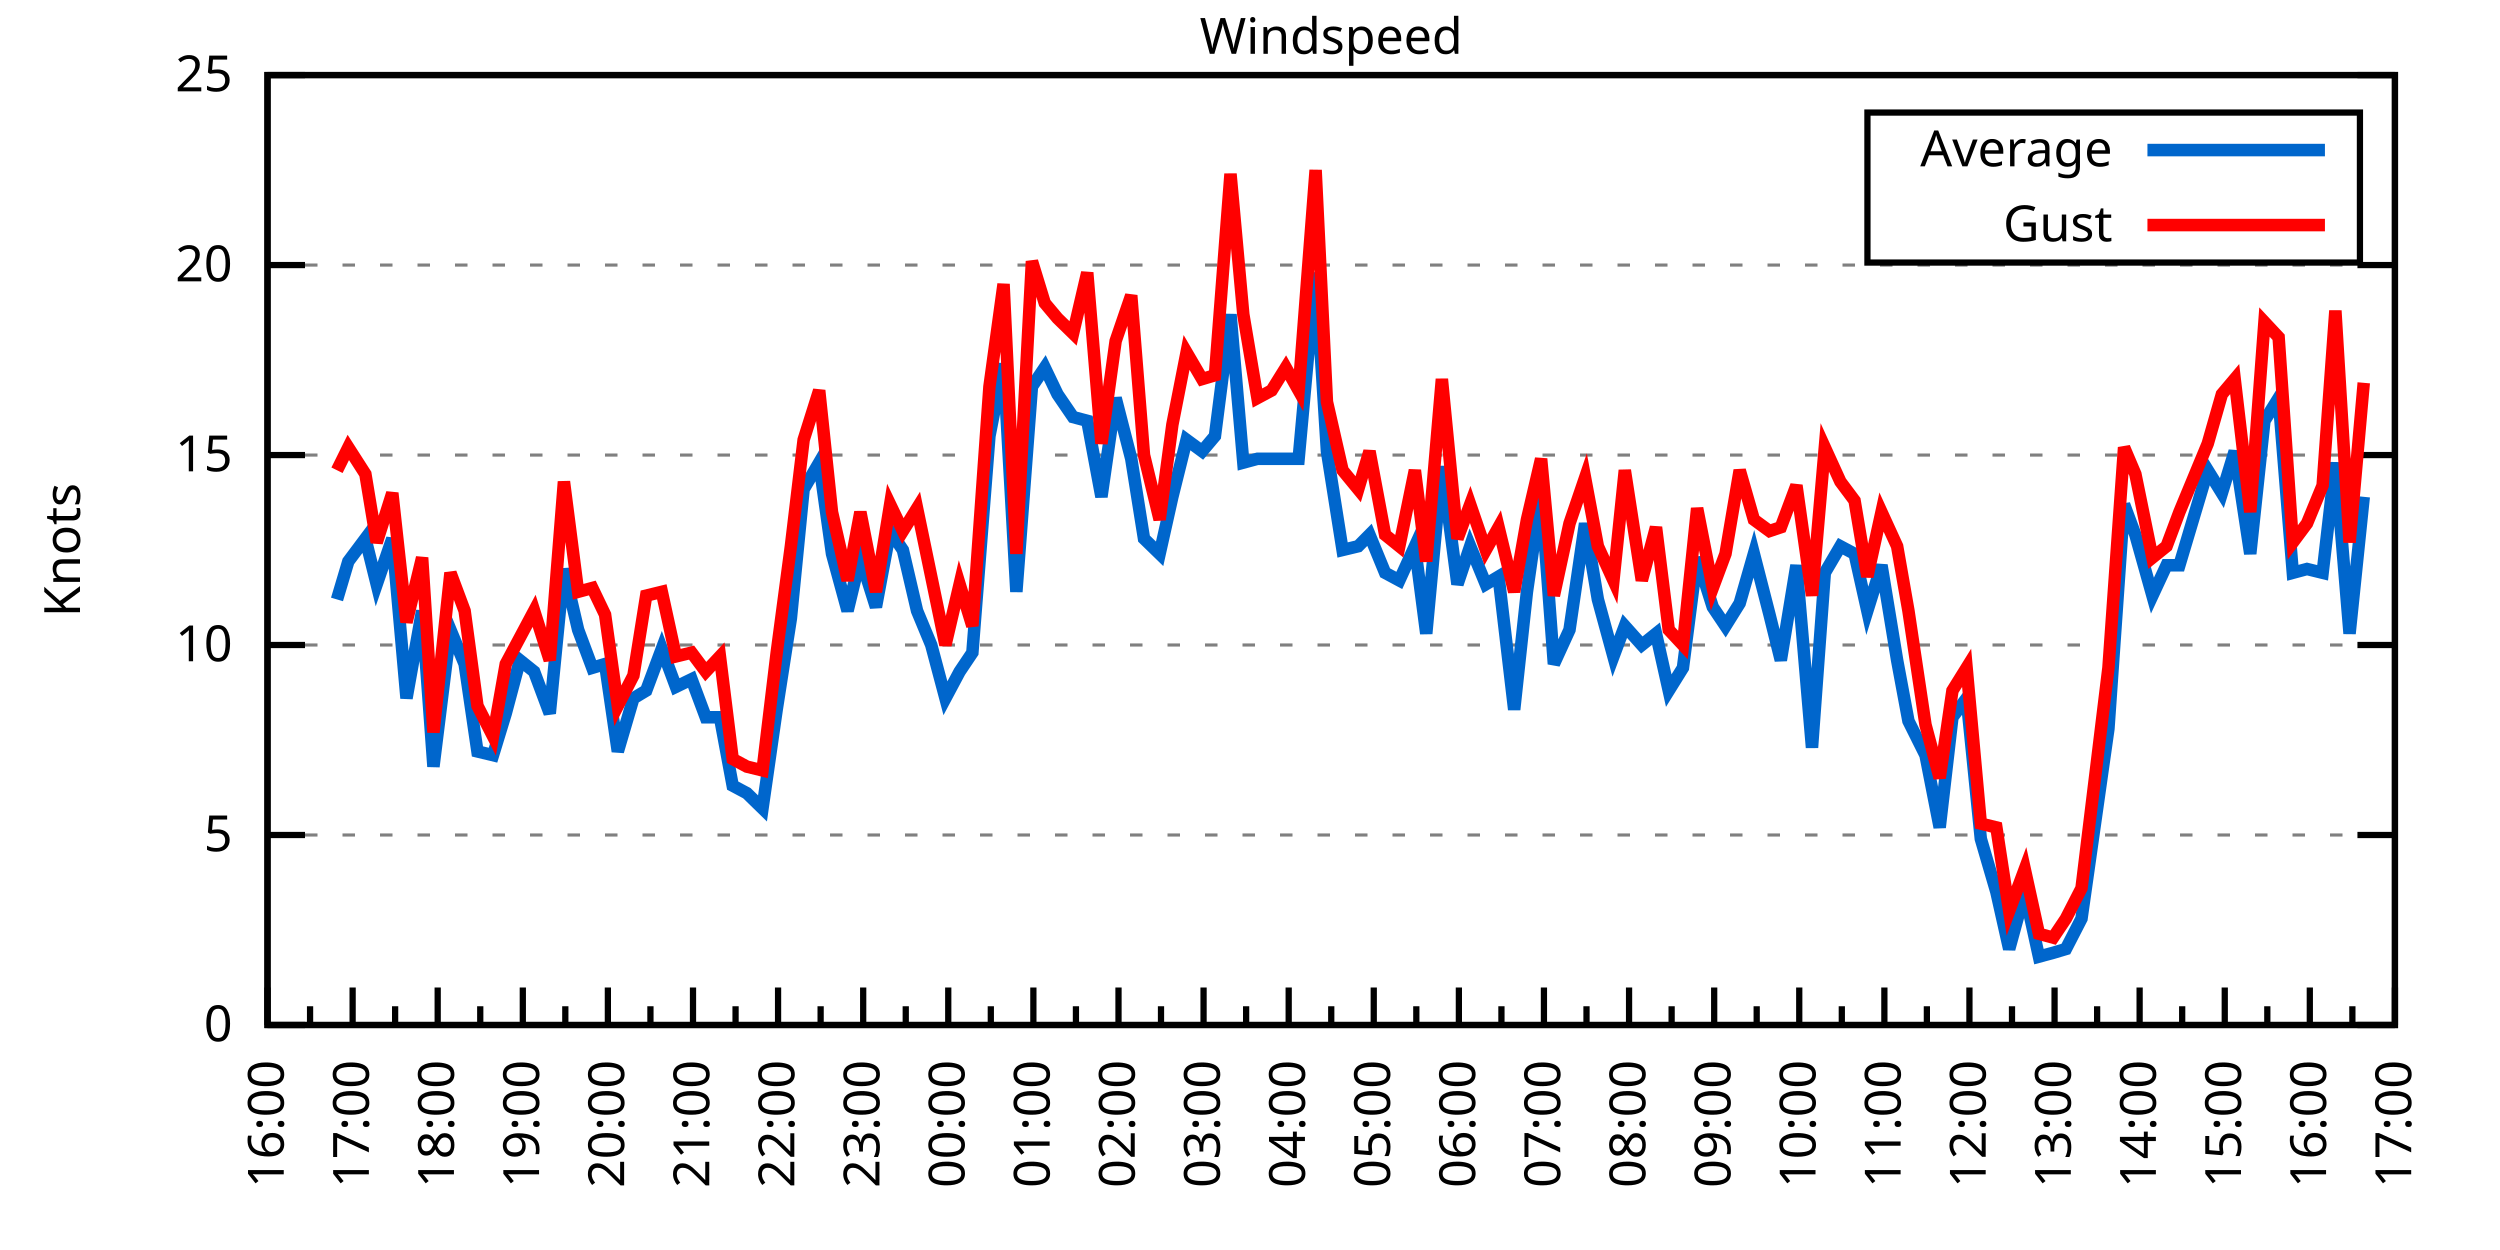
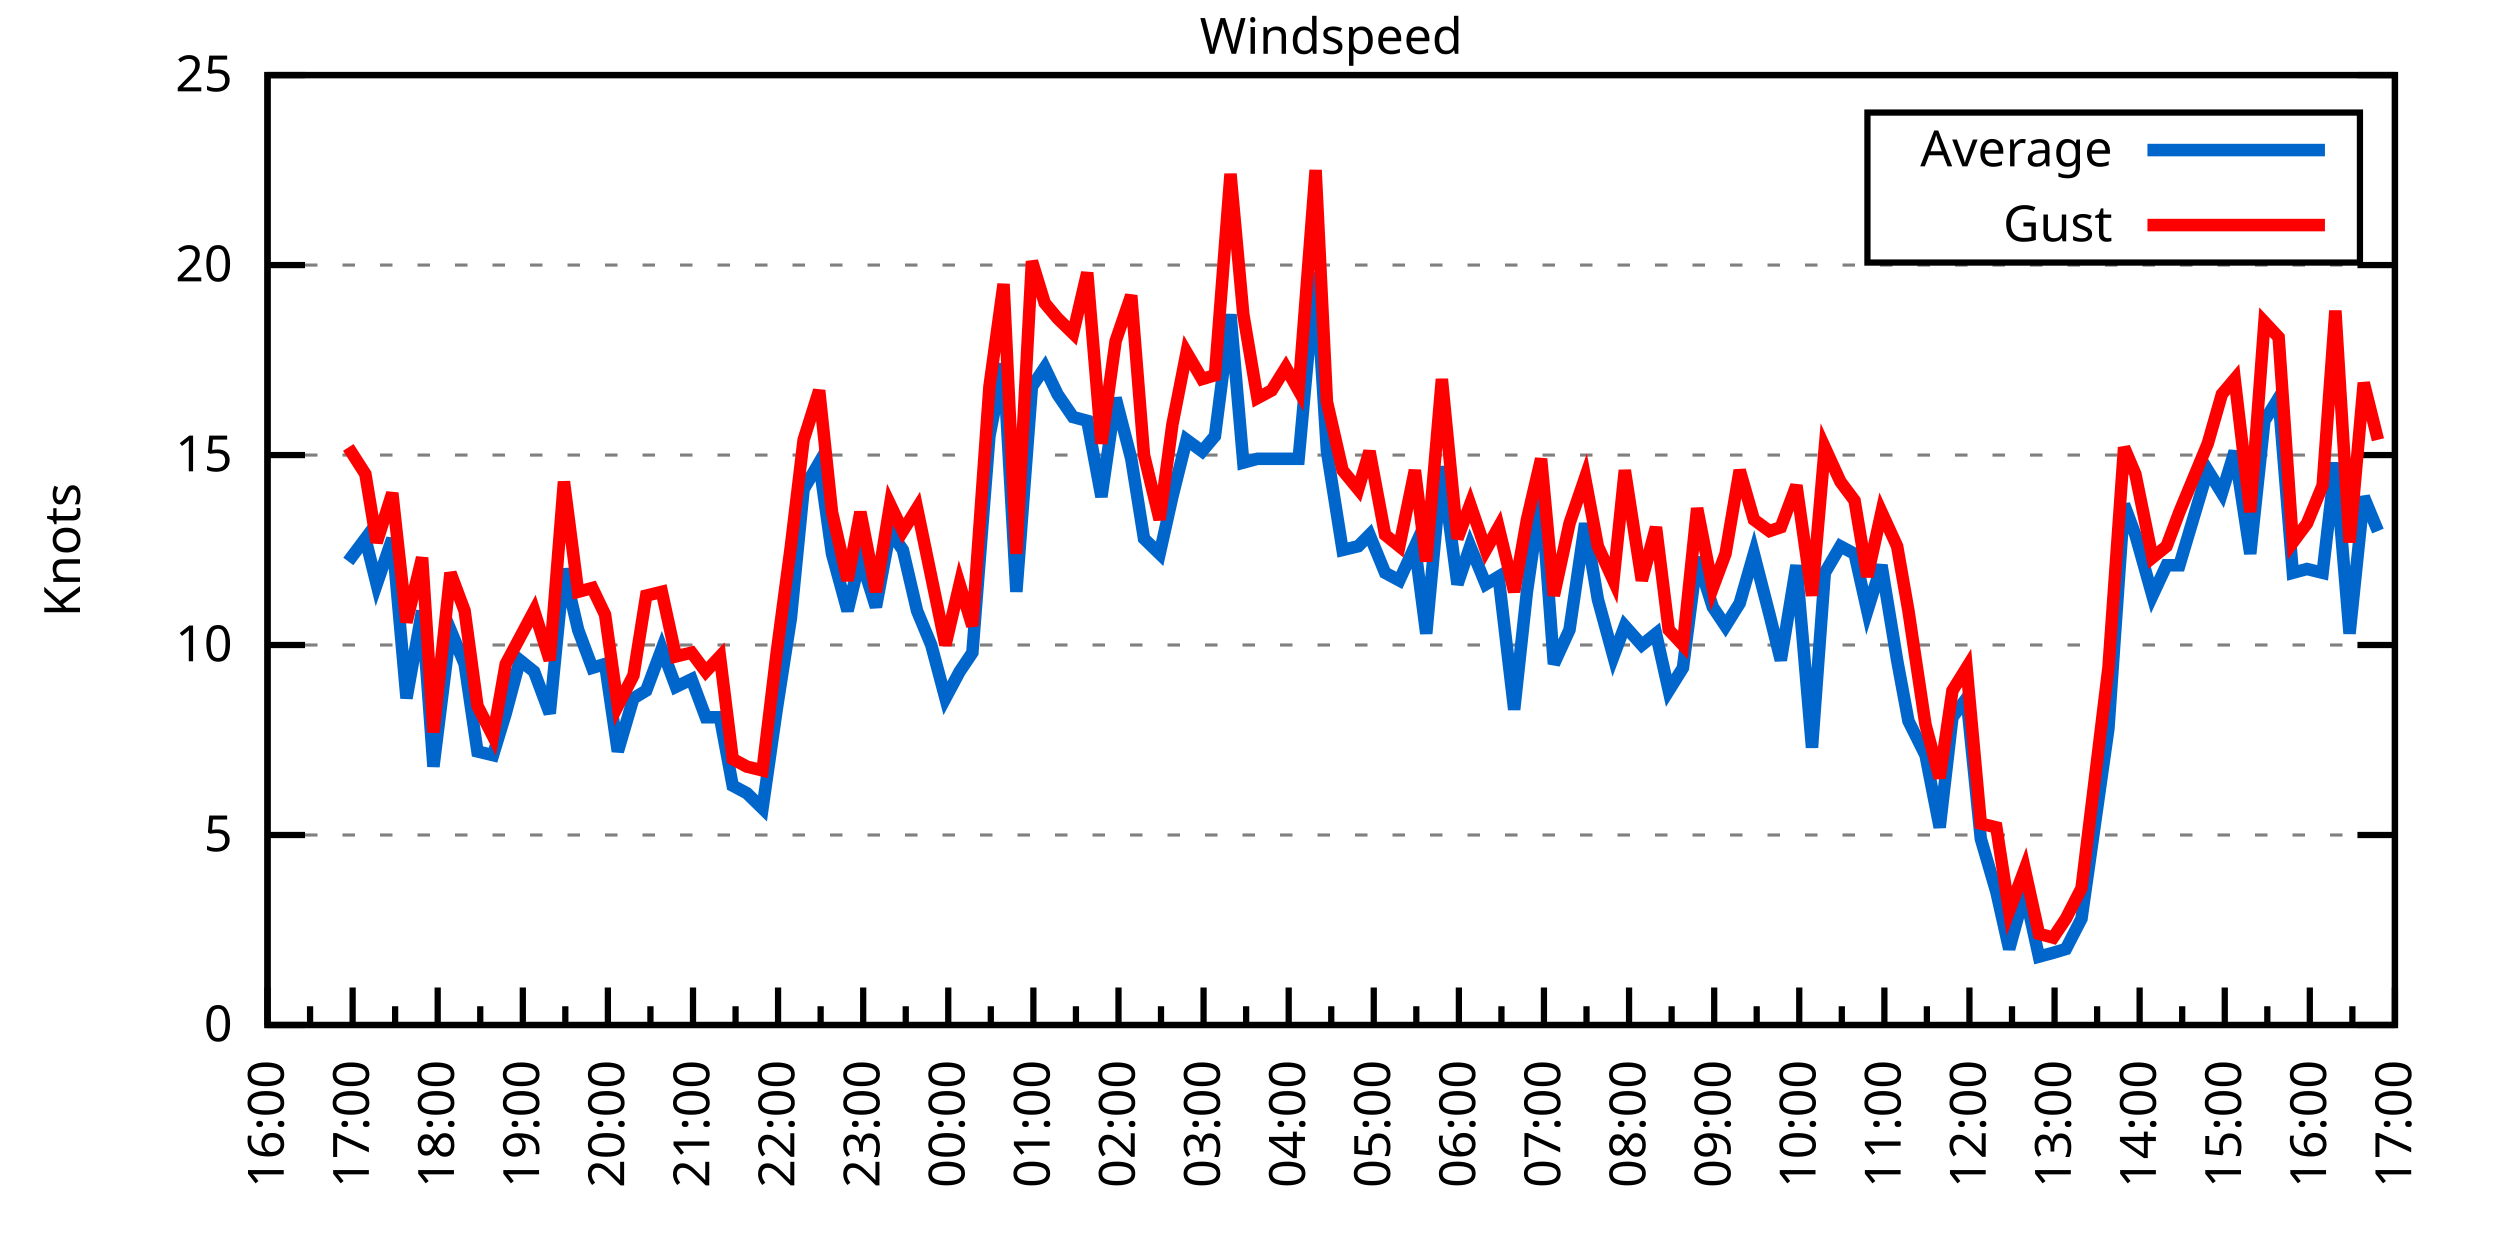
<svg xmlns="http://www.w3.org/2000/svg" xmlns:xlink="http://www.w3.org/1999/xlink" width="400" height="200" viewBox="0 0 400 200">
  <g id="gnuplot_canvas">
    <rect x="0" y="0" width="400" height="200" fill="none" />
    <defs>
      <circle id="gpDot" r="0.5" stroke-width="0.5" stroke="currentColor" />
      <path id="gpPt0" stroke-width="0.333" stroke="currentColor" d="M-1,0 h2 M0,-1 v2" />
      <path id="gpPt1" stroke-width="0.333" stroke="currentColor" d="M-1,-1 L1,1 M1,-1 L-1,1" />
      <path id="gpPt2" stroke-width="0.333" stroke="currentColor" d="M-1,0 L1,0 M0,-1 L0,1 M-1,-1 L1,1 M-1,1 L1,-1" />
      <rect id="gpPt3" stroke-width="0.333" stroke="currentColor" x="-1" y="-1" width="2" height="2" />
      <rect id="gpPt4" stroke-width="0.333" stroke="currentColor" fill="currentColor" x="-1" y="-1" width="2" height="2" />
      <circle id="gpPt5" stroke-width="0.333" stroke="currentColor" cx="0" cy="0" r="1" />
      <use xlink:href="#gpPt5" id="gpPt6" fill="currentColor" stroke="none" />
      <path id="gpPt7" stroke-width="0.333" stroke="currentColor" d="M0,-1.33 L-1.33,0.67 L1.33,0.67 z" />
      <use xlink:href="#gpPt7" id="gpPt8" fill="currentColor" stroke="none" />
      <use xlink:href="#gpPt7" id="gpPt9" stroke="currentColor" transform="rotate(180)" />
      <use xlink:href="#gpPt9" id="gpPt10" fill="currentColor" stroke="none" />
      <use xlink:href="#gpPt3" id="gpPt11" stroke="currentColor" transform="rotate(45)" />
      <use xlink:href="#gpPt11" id="gpPt12" fill="currentColor" stroke="none" />
      <path id="gpPt13" stroke-width="0.333" stroke="currentColor" d="M0,1.330 L1.265,0.411 L0.782,-1.067 L-0.782,-1.076 L-1.265,0.411 z" />
      <use xlink:href="#gpPt13" id="gpPt14" fill="currentColor" stroke="none" />
      <filter id="textbox" filterUnits="objectBoundingBox" x="0" y="0" height="1" width="1">
        <feFlood flood-color="white" flood-opacity="1" result="bgnd" />
        <feComposite in="SourceGraphic" in2="bgnd" operator="atop" />
      </filter>
      <filter id="greybox" filterUnits="objectBoundingBox" x="0" y="0" height="1" width="1">
        <feFlood flood-color="lightgrey" flood-opacity="1" result="grey" />
        <feComposite in="SourceGraphic" in2="grey" operator="atop" />
      </filter>
    </defs>
    <g fill="none" color="white" stroke="currentColor" stroke-width="1.00" stroke-linecap="butt" stroke-linejoin="miter">
</g>
    <g fill="none" color="black" stroke="currentColor" stroke-width="1.00" stroke-linecap="butt" stroke-linejoin="miter">
      <g stroke="none" shape-rendering="crispEdges">
        <polygon fill="rgb(255, 255, 255)" points="42.80,164.00 383.18,164.00 383.18,12.02 42.80,12.02 " />
      </g>
    </g>
    <g fill="none" color="black" stroke="currentColor" stroke-width="1.00" stroke-linecap="butt" stroke-linejoin="miter">
</g>
    <g fill="none" color="black" stroke="black" stroke-width="0.50" stroke-linecap="butt" stroke-linejoin="miter">
</g>
    <g fill="none" color="gray" stroke="currentColor" stroke-width="0.50" stroke-linecap="butt" stroke-linejoin="miter">
      <path stroke="gray" stroke-dasharray="2,4" class="gridline" d="M42.80,164.00 L383.19,164.00  " />
    </g>
    <g fill="none" color="gray" stroke="gray" stroke-width="1.00" stroke-linecap="butt" stroke-linejoin="miter">
</g>
    <g fill="none" color="black" stroke="currentColor" stroke-width="1.00" stroke-linecap="butt" stroke-linejoin="miter">
      <path stroke="black" d="M42.80,164.00 L48.80,164.00 M383.19,164.00 L377.19,164.00  " />
      <g transform="translate(37.20,166.60)" stroke="none" fill="black" font-family="Sans" font-size="8.00" text-anchor="end">
        <text>
          <tspan font-family="Sans"> 0</tspan>
        </text>
      </g>
    </g>
    <g fill="none" color="black" stroke="currentColor" stroke-width="1.00" stroke-linecap="butt" stroke-linejoin="miter">
</g>
    <g fill="none" color="black" stroke="black" stroke-width="0.50" stroke-linecap="butt" stroke-linejoin="miter">
</g>
    <g fill="none" color="gray" stroke="currentColor" stroke-width="0.50" stroke-linecap="butt" stroke-linejoin="miter">
      <path stroke="gray" stroke-dasharray="2,4" class="gridline" d="M42.80,133.60 L383.19,133.60  " />
    </g>
    <g fill="none" color="gray" stroke="gray" stroke-width="1.00" stroke-linecap="butt" stroke-linejoin="miter">
</g>
    <g fill="none" color="black" stroke="currentColor" stroke-width="1.00" stroke-linecap="butt" stroke-linejoin="miter">
      <path stroke="black" d="M42.80,133.60 L48.80,133.60 M383.19,133.60 L377.19,133.60  " />
      <g transform="translate(37.20,136.20)" stroke="none" fill="black" font-family="Sans" font-size="8.00" text-anchor="end">
        <text>
          <tspan font-family="Sans"> 5</tspan>
        </text>
      </g>
    </g>
    <g fill="none" color="black" stroke="currentColor" stroke-width="1.00" stroke-linecap="butt" stroke-linejoin="miter">
</g>
    <g fill="none" color="black" stroke="black" stroke-width="0.50" stroke-linecap="butt" stroke-linejoin="miter">
</g>
    <g fill="none" color="gray" stroke="currentColor" stroke-width="0.50" stroke-linecap="butt" stroke-linejoin="miter">
      <path stroke="gray" stroke-dasharray="2,4" class="gridline" d="M42.80,103.20 L383.19,103.20  " />
    </g>
    <g fill="none" color="gray" stroke="gray" stroke-width="1.00" stroke-linecap="butt" stroke-linejoin="miter">
</g>
    <g fill="none" color="black" stroke="currentColor" stroke-width="1.00" stroke-linecap="butt" stroke-linejoin="miter">
      <path stroke="black" d="M42.80,103.20 L48.80,103.20 M383.19,103.20 L377.19,103.20  " />
      <g transform="translate(37.20,105.80)" stroke="none" fill="black" font-family="Sans" font-size="8.00" text-anchor="end">
        <text>
          <tspan font-family="Sans"> 10</tspan>
        </text>
      </g>
    </g>
    <g fill="none" color="black" stroke="currentColor" stroke-width="1.00" stroke-linecap="butt" stroke-linejoin="miter">
</g>
    <g fill="none" color="black" stroke="black" stroke-width="0.50" stroke-linecap="butt" stroke-linejoin="miter">
</g>
    <g fill="none" color="gray" stroke="currentColor" stroke-width="0.50" stroke-linecap="butt" stroke-linejoin="miter">
      <path stroke="gray" stroke-dasharray="2,4" class="gridline" d="M42.80,72.81 L383.19,72.81  " />
    </g>
    <g fill="none" color="gray" stroke="gray" stroke-width="1.00" stroke-linecap="butt" stroke-linejoin="miter">
</g>
    <g fill="none" color="black" stroke="currentColor" stroke-width="1.00" stroke-linecap="butt" stroke-linejoin="miter">
      <path stroke="black" d="M42.80,72.81 L48.80,72.81 M383.19,72.81 L377.19,72.81  " />
      <g transform="translate(37.20,75.41)" stroke="none" fill="black" font-family="Sans" font-size="8.00" text-anchor="end">
        <text>
          <tspan font-family="Sans"> 15</tspan>
        </text>
      </g>
    </g>
    <g fill="none" color="black" stroke="currentColor" stroke-width="1.00" stroke-linecap="butt" stroke-linejoin="miter">
</g>
    <g fill="none" color="black" stroke="black" stroke-width="0.50" stroke-linecap="butt" stroke-linejoin="miter">
</g>
    <g fill="none" color="gray" stroke="currentColor" stroke-width="0.50" stroke-linecap="butt" stroke-linejoin="miter">
      <path stroke="gray" stroke-dasharray="2,4" class="gridline" d="M42.80,42.41 L383.19,42.41  " />
    </g>
    <g fill="none" color="gray" stroke="gray" stroke-width="1.00" stroke-linecap="butt" stroke-linejoin="miter">
</g>
    <g fill="none" color="black" stroke="currentColor" stroke-width="1.00" stroke-linecap="butt" stroke-linejoin="miter">
      <path stroke="black" d="M42.80,42.41 L48.80,42.41 M383.19,42.41 L377.19,42.41  " />
      <g transform="translate(37.20,45.01)" stroke="none" fill="black" font-family="Sans" font-size="8.00" text-anchor="end">
        <text>
          <tspan font-family="Sans"> 20</tspan>
        </text>
      </g>
    </g>
    <g fill="none" color="black" stroke="currentColor" stroke-width="1.00" stroke-linecap="butt" stroke-linejoin="miter">
</g>
    <g fill="none" color="black" stroke="black" stroke-width="0.50" stroke-linecap="butt" stroke-linejoin="miter">
</g>
    <g fill="none" color="gray" stroke="currentColor" stroke-width="0.50" stroke-linecap="butt" stroke-linejoin="miter">
      <path stroke="gray" stroke-dasharray="2,4" class="gridline" d="M42.80,12.01 L383.19,12.01  " />
    </g>
    <g fill="none" color="gray" stroke="gray" stroke-width="1.00" stroke-linecap="butt" stroke-linejoin="miter">
</g>
    <g fill="none" color="black" stroke="currentColor" stroke-width="1.00" stroke-linecap="butt" stroke-linejoin="miter">
      <path stroke="black" d="M42.80,12.01 L48.80,12.01 M383.19,12.01 L377.19,12.01  " />
      <g transform="translate(37.20,14.61)" stroke="none" fill="black" font-family="Sans" font-size="8.00" text-anchor="end">
        <text>
          <tspan font-family="Sans"> 25</tspan>
        </text>
      </g>
    </g>
    <g fill="none" color="black" stroke="currentColor" stroke-width="1.00" stroke-linecap="butt" stroke-linejoin="miter">
      <path stroke="black" d="M42.80,164.00 L42.80,158.00  " />
      <g transform="translate(45.40,169.60) rotate(270)" stroke="none" fill="black" font-family="Sans" font-size="8.00" text-anchor="end">
        <text>
          <tspan font-family="Sans">16:00</tspan>
        </text>
      </g>
    </g>
    <g fill="none" color="black" stroke="currentColor" stroke-width="1.00" stroke-linecap="butt" stroke-linejoin="miter">
      <path stroke="black" d="M49.61,164.00 L49.61,161.00 M56.42,164.00 L56.42,158.00  " />
      <g transform="translate(59.02,169.60) rotate(270)" stroke="none" fill="black" font-family="Sans" font-size="8.00" text-anchor="end">
        <text>
          <tspan font-family="Sans">17:00</tspan>
        </text>
      </g>
    </g>
    <g fill="none" color="black" stroke="currentColor" stroke-width="1.00" stroke-linecap="butt" stroke-linejoin="miter">
      <path stroke="black" d="M63.22,164.00 L63.22,161.00 M70.03,164.00 L70.03,158.00  " />
      <g transform="translate(72.63,169.60) rotate(270)" stroke="none" fill="black" font-family="Sans" font-size="8.00" text-anchor="end">
        <text>
          <tspan font-family="Sans">18:00</tspan>
        </text>
      </g>
    </g>
    <g fill="none" color="black" stroke="currentColor" stroke-width="1.00" stroke-linecap="butt" stroke-linejoin="miter">
      <path stroke="black" d="M76.84,164.00 L76.84,161.00 M83.65,164.00 L83.65,158.00  " />
      <g transform="translate(86.25,169.60) rotate(270)" stroke="none" fill="black" font-family="Sans" font-size="8.00" text-anchor="end">
        <text>
          <tspan font-family="Sans">19:00</tspan>
        </text>
      </g>
    </g>
    <g fill="none" color="black" stroke="currentColor" stroke-width="1.00" stroke-linecap="butt" stroke-linejoin="miter">
      <path stroke="black" d="M90.45,164.00 L90.45,161.00 M97.26,164.00 L97.26,158.00  " />
      <g transform="translate(99.86,169.60) rotate(270)" stroke="none" fill="black" font-family="Sans" font-size="8.00" text-anchor="end">
        <text>
          <tspan font-family="Sans">20:00</tspan>
        </text>
      </g>
    </g>
    <g fill="none" color="black" stroke="currentColor" stroke-width="1.00" stroke-linecap="butt" stroke-linejoin="miter">
      <path stroke="black" d="M104.07,164.00 L104.07,161.00 M110.88,164.00 L110.88,158.00  " />
      <g transform="translate(113.48,169.60) rotate(270)" stroke="none" fill="black" font-family="Sans" font-size="8.00" text-anchor="end">
        <text>
          <tspan font-family="Sans">21:00</tspan>
        </text>
      </g>
    </g>
    <g fill="none" color="black" stroke="currentColor" stroke-width="1.00" stroke-linecap="butt" stroke-linejoin="miter">
      <path stroke="black" d="M117.69,164.00 L117.69,161.00 M124.49,164.00 L124.49,158.00  " />
      <g transform="translate(127.09,169.60) rotate(270)" stroke="none" fill="black" font-family="Sans" font-size="8.00" text-anchor="end">
        <text>
          <tspan font-family="Sans">22:00</tspan>
        </text>
      </g>
    </g>
    <g fill="none" color="black" stroke="currentColor" stroke-width="1.00" stroke-linecap="butt" stroke-linejoin="miter">
      <path stroke="black" d="M131.30,164.00 L131.30,161.00 M138.11,164.00 L138.11,158.00  " />
      <g transform="translate(140.71,169.60) rotate(270)" stroke="none" fill="black" font-family="Sans" font-size="8.00" text-anchor="end">
        <text>
          <tspan font-family="Sans">23:00</tspan>
        </text>
      </g>
    </g>
    <g fill="none" color="black" stroke="currentColor" stroke-width="1.00" stroke-linecap="butt" stroke-linejoin="miter">
      <path stroke="black" d="M144.92,164.00 L144.92,161.00 M151.72,164.00 L151.72,158.00  " />
      <g transform="translate(154.32,169.60) rotate(270)" stroke="none" fill="black" font-family="Sans" font-size="8.00" text-anchor="end">
        <text>
          <tspan font-family="Sans">00:00</tspan>
        </text>
      </g>
    </g>
    <g fill="none" color="black" stroke="currentColor" stroke-width="1.00" stroke-linecap="butt" stroke-linejoin="miter">
      <path stroke="black" d="M158.53,164.00 L158.53,161.00 M165.34,164.00 L165.34,158.00  " />
      <g transform="translate(167.94,169.60) rotate(270)" stroke="none" fill="black" font-family="Sans" font-size="8.00" text-anchor="end">
        <text>
          <tspan font-family="Sans">01:00</tspan>
        </text>
      </g>
    </g>
    <g fill="none" color="black" stroke="currentColor" stroke-width="1.00" stroke-linecap="butt" stroke-linejoin="miter">
      <path stroke="black" d="M172.15,164.00 L172.15,161.00 M178.96,164.00 L178.96,158.00  " />
      <g transform="translate(181.56,169.60) rotate(270)" stroke="none" fill="black" font-family="Sans" font-size="8.00" text-anchor="end">
        <text>
          <tspan font-family="Sans">02:00</tspan>
        </text>
      </g>
    </g>
    <g fill="none" color="black" stroke="currentColor" stroke-width="1.00" stroke-linecap="butt" stroke-linejoin="miter">
      <path stroke="black" d="M185.76,164.00 L185.76,161.00 M192.57,164.00 L192.57,158.00  " />
      <g transform="translate(195.17,169.60) rotate(270)" stroke="none" fill="black" font-family="Sans" font-size="8.00" text-anchor="end">
        <text>
          <tspan font-family="Sans">03:00</tspan>
        </text>
      </g>
    </g>
    <g fill="none" color="black" stroke="currentColor" stroke-width="1.00" stroke-linecap="butt" stroke-linejoin="miter">
      <path stroke="black" d="M199.38,164.00 L199.38,161.00 M206.19,164.00 L206.19,158.00  " />
      <g transform="translate(208.79,169.60) rotate(270)" stroke="none" fill="black" font-family="Sans" font-size="8.00" text-anchor="end">
        <text>
          <tspan font-family="Sans">04:00</tspan>
        </text>
      </g>
    </g>
    <g fill="none" color="black" stroke="currentColor" stroke-width="1.00" stroke-linecap="butt" stroke-linejoin="miter">
      <path stroke="black" d="M213.00,164.00 L213.00,161.00 M219.80,164.00 L219.80,158.00  " />
      <g transform="translate(222.40,169.60) rotate(270)" stroke="none" fill="black" font-family="Sans" font-size="8.00" text-anchor="end">
        <text>
          <tspan font-family="Sans">05:00</tspan>
        </text>
      </g>
    </g>
    <g fill="none" color="black" stroke="currentColor" stroke-width="1.00" stroke-linecap="butt" stroke-linejoin="miter">
      <path stroke="black" d="M226.61,164.00 L226.61,161.00 M233.42,164.00 L233.42,158.00  " />
      <g transform="translate(236.02,169.60) rotate(270)" stroke="none" fill="black" font-family="Sans" font-size="8.00" text-anchor="end">
        <text>
          <tspan font-family="Sans">06:00</tspan>
        </text>
      </g>
    </g>
    <g fill="none" color="black" stroke="currentColor" stroke-width="1.00" stroke-linecap="butt" stroke-linejoin="miter">
      <path stroke="black" d="M240.23,164.00 L240.23,161.00 M247.03,164.00 L247.03,158.00  " />
      <g transform="translate(249.63,169.60) rotate(270)" stroke="none" fill="black" font-family="Sans" font-size="8.00" text-anchor="end">
        <text>
          <tspan font-family="Sans">07:00</tspan>
        </text>
      </g>
    </g>
    <g fill="none" color="black" stroke="currentColor" stroke-width="1.00" stroke-linecap="butt" stroke-linejoin="miter">
      <path stroke="black" d="M253.84,164.00 L253.84,161.00 M260.65,164.00 L260.65,158.00  " />
      <g transform="translate(263.25,169.60) rotate(270)" stroke="none" fill="black" font-family="Sans" font-size="8.00" text-anchor="end">
        <text>
          <tspan font-family="Sans">08:00</tspan>
        </text>
      </g>
    </g>
    <g fill="none" color="black" stroke="currentColor" stroke-width="1.00" stroke-linecap="butt" stroke-linejoin="miter">
      <path stroke="black" d="M267.46,164.00 L267.46,161.00 M274.27,164.00 L274.27,158.00  " />
      <g transform="translate(276.87,169.60) rotate(270)" stroke="none" fill="black" font-family="Sans" font-size="8.00" text-anchor="end">
        <text>
          <tspan font-family="Sans">09:00</tspan>
        </text>
      </g>
    </g>
    <g fill="none" color="black" stroke="currentColor" stroke-width="1.00" stroke-linecap="butt" stroke-linejoin="miter">
      <path stroke="black" d="M281.07,164.00 L281.07,161.00 M287.88,164.00 L287.88,158.00  " />
      <g transform="translate(290.48,169.60) rotate(270)" stroke="none" fill="black" font-family="Sans" font-size="8.00" text-anchor="end">
        <text>
          <tspan font-family="Sans">10:00</tspan>
        </text>
      </g>
    </g>
    <g fill="none" color="black" stroke="currentColor" stroke-width="1.00" stroke-linecap="butt" stroke-linejoin="miter">
      <path stroke="black" d="M294.69,164.00 L294.69,161.00 M301.50,164.00 L301.50,158.00  " />
      <g transform="translate(304.10,169.60) rotate(270)" stroke="none" fill="black" font-family="Sans" font-size="8.00" text-anchor="end">
        <text>
          <tspan font-family="Sans">11:00</tspan>
        </text>
      </g>
    </g>
    <g fill="none" color="black" stroke="currentColor" stroke-width="1.00" stroke-linecap="butt" stroke-linejoin="miter">
      <path stroke="black" d="M308.30,164.00 L308.30,161.00 M315.11,164.00 L315.11,158.00  " />
      <g transform="translate(317.71,169.60) rotate(270)" stroke="none" fill="black" font-family="Sans" font-size="8.00" text-anchor="end">
        <text>
          <tspan font-family="Sans">12:00</tspan>
        </text>
      </g>
    </g>
    <g fill="none" color="black" stroke="currentColor" stroke-width="1.00" stroke-linecap="butt" stroke-linejoin="miter">
      <path stroke="black" d="M321.92,164.00 L321.92,161.00 M328.73,164.00 L328.73,158.00  " />
      <g transform="translate(331.33,169.60) rotate(270)" stroke="none" fill="black" font-family="Sans" font-size="8.00" text-anchor="end">
        <text>
          <tspan font-family="Sans">13:00</tspan>
        </text>
      </g>
    </g>
    <g fill="none" color="black" stroke="currentColor" stroke-width="1.00" stroke-linecap="butt" stroke-linejoin="miter">
      <path stroke="black" d="M335.54,164.00 L335.54,161.00 M342.34,164.00 L342.34,158.00  " />
      <g transform="translate(344.94,169.60) rotate(270)" stroke="none" fill="black" font-family="Sans" font-size="8.00" text-anchor="end">
        <text>
          <tspan font-family="Sans">14:00</tspan>
        </text>
      </g>
    </g>
    <g fill="none" color="black" stroke="currentColor" stroke-width="1.00" stroke-linecap="butt" stroke-linejoin="miter">
      <path stroke="black" d="M349.15,164.00 L349.15,161.00 M355.96,164.00 L355.96,158.00  " />
      <g transform="translate(358.56,169.60) rotate(270)" stroke="none" fill="black" font-family="Sans" font-size="8.00" text-anchor="end">
        <text>
          <tspan font-family="Sans">15:00</tspan>
        </text>
      </g>
    </g>
    <g fill="none" color="black" stroke="currentColor" stroke-width="1.00" stroke-linecap="butt" stroke-linejoin="miter">
      <path stroke="black" d="M362.77,164.00 L362.77,161.00 M369.57,164.00 L369.57,158.00  " />
      <g transform="translate(372.17,169.60) rotate(270)" stroke="none" fill="black" font-family="Sans" font-size="8.00" text-anchor="end">
        <text>
          <tspan font-family="Sans">16:00</tspan>
        </text>
      </g>
    </g>
    <g fill="none" color="black" stroke="currentColor" stroke-width="1.00" stroke-linecap="butt" stroke-linejoin="miter">
      <path stroke="black" d="M376.38,164.00 L376.38,161.00 M383.19,164.00 L383.19,158.00  " />
      <g transform="translate(385.79,169.60) rotate(270)" stroke="none" fill="black" font-family="Sans" font-size="8.00" text-anchor="end">
        <text>
          <tspan font-family="Sans">17:00</tspan>
        </text>
      </g>
    </g>
    <g fill="none" color="black" stroke="currentColor" stroke-width="1.00" stroke-linecap="butt" stroke-linejoin="miter">
</g>
    <g fill="none" color="black" stroke="currentColor" stroke-width="1.00" stroke-linecap="butt" stroke-linejoin="miter">
      <path stroke="black" d="M42.80,12.01 L42.80,164.00 L383.19,164.00 L383.19,12.01 L42.80,12.01 Z  " />
    </g>
    <g fill="none" color="black" stroke="currentColor" stroke-width="1.00" stroke-linecap="butt" stroke-linejoin="miter">
      <g transform="translate(12.80,88.01) rotate(270)" stroke="none" fill="black" font-family="Sans" font-size="8.00" text-anchor="middle">
        <text>
          <tspan font-family="Sans">Knots</tspan>
        </text>
      </g>
    </g>
    <g fill="none" color="black" stroke="currentColor" stroke-width="1.00" stroke-linecap="butt" stroke-linejoin="miter">
</g>
    <g fill="none" color="black" stroke="currentColor" stroke-width="1.00" stroke-linecap="butt" stroke-linejoin="miter">
      <path stroke="black" d="M298.79,42.01 L298.79,18.01 L377.59,18.01 L377.59,42.01 L298.79,42.01 Z  " />
    </g>
    <g id="Windspeed_plot_1">
      <g fill="none" color="white" stroke="black" stroke-width="2.00" stroke-linecap="butt" stroke-linejoin="miter">
</g>
      <g fill="none" color="black" stroke="currentColor" stroke-width="2.00" stroke-linecap="butt" stroke-linejoin="miter">
        <g transform="translate(337.99,26.61)" stroke="none" fill="black" font-family="Sans" font-size="8.00" text-anchor="end">
          <text>
            <tspan font-family="Sans">Average</tspan>
          </text>
        </g>
      </g>
      <g fill="none" color="black" stroke="currentColor" stroke-width="2.00" stroke-linecap="butt" stroke-linejoin="miter">
-         <path stroke="rgb(  0, 102, 204)" d="M343.59,24.01 L371.99,24.01 M53.92,95.91 L55.73,89.83 L58.46,86.18 L60.27,93.48 L62.77,86.18 L65.04,111.72   L67.54,97.73 L69.35,122.66 L72.07,100.77 L74.34,106.24 L76.39,120.23 L78.88,120.83 L80.92,114.15 L83.19,105.64   L85.46,107.46 L87.96,114.15 L90.23,91.04 L92.50,100.77 L94.77,106.85 L96.81,106.24 L98.85,120.23 L101.35,111.72   L103.39,110.50 L105.89,103.81 L108.15,109.89 L110.65,108.68 L112.92,114.76 L115.19,114.76 L117.23,125.70 L119.50,126.91   L122.00,129.35 L124.27,113.54 L126.54,98.95 L128.58,78.28 L131.07,74.02 L133.12,88.61 L135.61,97.73 L137.66,89.22   L140.15,97.12 L142.42,84.97 L144.46,88.00 L146.73,97.73 L149.00,103.20 L151.27,111.72 L153.54,107.46 L155.58,104.42   L158.31,69.77 L160.57,58.21 L162.62,94.69 L165.11,61.86 L167.16,58.82 L169.20,63.08 L171.69,66.73 L173.96,67.33   L176.23,79.49 L178.50,63.69 L181.00,73.41 L183.04,86.18 L185.54,88.61 L187.58,79.49 L189.85,70.37 L192.34,72.20   L194.39,69.77 L196.88,50.31 L198.93,74.02 L201.19,73.41 L203.46,73.41 L205.73,73.41 L207.78,73.41 L210.50,43.62   L212.31,72.20 L214.81,88.00 L217.31,87.40 L219.12,85.57 L221.62,91.65 L223.89,92.87 L226.38,87.40 L228.20,101.38   L230.70,74.63 L233.19,93.48 L235.23,87.40 L237.73,93.48 L239.77,92.26 L242.27,113.54 L244.31,94.69 L246.58,78.89   L248.62,106.24 L251.12,100.77 L253.61,83.75 L255.66,95.91 L258.15,105.03 L259.97,100.16 L262.69,103.20 L264.96,101.38   L267.00,110.50 L269.27,106.85 L271.54,89.22 L274.04,97.12 L276.08,100.16 L278.35,96.52 L280.62,88.61 L283.12,98.34   L284.93,105.64 L287.43,90.44 L289.92,119.62 L291.97,91.65 L294.46,87.40 L296.73,88.61 L298.77,97.73 L301.04,90.44   L303.54,105.64 L305.35,115.36 L308.08,120.83 L310.35,132.39 L312.39,114.76 L314.66,111.72 L316.93,134.21 L319.42,142.72   L321.47,151.84 L323.96,142.72 L326.23,153.06 L328.50,152.45 L330.54,151.84 L333.04,146.98 L337.35,116.58 L339.85,80.71   L341.66,85.57 L344.39,95.30 L346.65,90.44 L348.70,90.44 L353.24,75.24 L355.50,78.89 L357.55,72.20 L360.04,88.61   L362.31,67.33 L364.58,63.69 L366.85,91.65 L369.12,91.04 L371.62,91.65 L373.66,74.02 L375.93,101.38 L378.20,79.49    " />
+         <path stroke="rgb(  0, 102, 204)" d="M343.59,24.01 L371.99,24.01 M55.73,89.83 L58.46,86.18 L60.27,93.48 L62.77,86.18 L65.04,111.72 L67.54,97.73   L69.35,122.66 L72.07,100.77 L74.34,106.24 L76.39,120.23 L78.88,120.83 L80.92,114.15 L83.19,105.64 L85.46,107.46   L87.96,114.15 L90.23,91.04 L92.50,100.77 L94.77,106.85 L96.81,106.24 L98.85,120.23 L101.35,111.72 L103.39,110.50   L105.89,103.81 L108.15,109.89 L110.65,108.68 L112.92,114.76 L115.19,114.76 L117.23,125.70 L119.50,126.91 L122.00,129.35   L124.27,113.54 L126.54,98.95 L128.58,78.28 L131.07,74.02 L133.12,88.61 L135.61,97.73 L137.66,89.22 L140.15,97.12   L142.42,84.97 L144.46,88.00 L146.73,97.73 L149.00,103.20 L151.27,111.72 L153.54,107.46 L155.58,104.42 L158.31,69.77   L160.57,58.21 L162.62,94.69 L165.11,61.86 L167.16,58.82 L169.20,63.08 L171.69,66.73 L173.96,67.33 L176.23,79.49   L178.50,63.69 L181.00,73.41 L183.04,86.18 L185.54,88.61 L187.58,79.49 L189.85,70.37 L192.34,72.20 L194.39,69.77   L196.88,50.31 L198.93,74.02 L201.19,73.41 L203.46,73.41 L205.73,73.41 L207.78,73.41 L210.50,43.62 L212.31,72.20   L214.81,88.00 L217.31,87.40 L219.12,85.57 L221.62,91.65 L223.89,92.87 L226.38,87.40 L228.20,101.38 L230.70,74.63   L233.19,93.48 L235.23,87.40 L237.73,93.48 L239.77,92.26 L242.27,113.54 L244.31,94.69 L246.58,78.89 L248.62,106.24   L251.12,100.77 L253.61,83.75 L255.66,95.91 L258.15,105.03 L259.97,100.16 L262.69,103.20 L264.96,101.38 L267.00,110.50   L269.27,106.85 L271.54,89.22 L274.04,97.12 L276.08,100.16 L278.35,96.52 L280.62,88.61 L283.12,98.34 L284.93,105.64   L287.43,90.44 L289.92,119.62 L291.97,91.65 L294.46,87.40 L296.73,88.61 L298.77,97.73 L301.04,90.44 L303.54,105.64   L305.35,115.36 L308.08,120.83 L310.35,132.39 L312.39,114.76 L314.66,111.72 L316.93,134.21 L319.42,142.72 L321.47,151.84   L323.96,142.72 L326.23,153.06 L328.50,152.45 L330.54,151.84 L333.04,146.98 L337.35,116.58 L339.85,80.71 L341.66,85.57   L344.39,95.30 L346.65,90.44 L348.70,90.44 L353.24,75.24 L355.50,78.89 L357.55,72.20 L360.04,88.61 L362.31,67.33   L364.58,63.69 L366.85,91.65 L369.12,91.04 L371.62,91.65 L373.66,74.02 L375.93,101.38 L378.20,79.49 L380.47,84.97    " />
      </g>
    </g>
    <g id="Windspeed_plot_2">
      <g fill="none" color="black" stroke="currentColor" stroke-width="2.00" stroke-linecap="butt" stroke-linejoin="miter">
        <g transform="translate(337.99,38.61)" stroke="none" fill="black" font-family="Sans" font-size="8.00" text-anchor="end">
          <text>
            <tspan font-family="Sans">Gust</tspan>
          </text>
        </g>
      </g>
      <g fill="none" color="black" stroke="currentColor" stroke-width="2.00" stroke-linecap="butt" stroke-linejoin="miter">
-         <path stroke="rgb(255,   0,   0)" d="M343.59,36.01 L371.99,36.01 M53.92,75.24 L55.73,71.59 L58.46,75.85 L60.27,86.79 L62.77,78.89 L65.04,99.56   L67.54,89.22 L69.35,117.19 L72.07,91.65 L74.34,97.73 L76.39,112.93 L78.88,117.80 L80.92,106.24 L83.19,101.99   L85.46,97.73 L87.96,105.64 L90.23,77.06 L92.50,94.69 L94.77,94.08 L96.81,98.34 L98.85,112.93 L101.35,108.07   L103.39,95.30 L105.89,94.69 L108.15,105.03 L110.65,104.42 L112.92,107.46 L115.19,105.03 L117.23,121.44 L119.50,122.66   L122.00,123.27 L124.27,104.42 L126.54,87.40 L128.58,70.37 L131.07,62.47 L133.12,81.93 L135.61,92.87 L137.66,81.93   L140.15,94.69 L142.42,80.71 L144.46,84.97 L146.73,81.32 L149.00,92.26 L151.27,103.20 L153.54,93.48 L155.58,100.16   L158.31,61.86 L160.57,45.45 L162.62,88.61 L165.11,41.80 L167.16,48.49 L169.20,50.92 L171.69,53.35 L173.96,43.62   L176.23,70.98 L178.50,54.57 L181.00,47.27 L183.04,72.81 L185.54,83.14 L187.58,67.94 L189.85,56.39 L192.34,60.65   L194.39,60.04 L196.88,27.82 L198.93,50.31 L201.19,63.69 L203.46,62.47 L205.73,58.82 L207.78,62.47 L210.50,27.21   L212.31,64.29 L214.81,75.24 L217.31,78.28 L219.12,72.20 L221.62,85.57 L223.89,87.40 L226.38,75.24 L228.20,89.83   L230.70,60.65 L233.19,86.18 L235.23,80.71 L237.73,88.00 L239.77,84.36 L242.27,94.69 L244.31,83.14 L246.58,73.41   L248.62,95.30 L251.12,83.75 L253.61,76.45 L255.66,87.40 L258.15,92.87 L259.97,75.24 L262.69,92.87 L264.96,84.36   L267.00,100.77 L269.27,103.20 L271.54,81.32 L274.04,94.08 L276.08,88.61 L278.35,75.24 L280.62,83.14 L283.12,84.97   L284.93,84.36 L287.43,77.67 L289.92,95.30 L291.97,71.59 L294.46,77.06 L296.73,80.10 L298.77,92.26 L301.04,81.93   L303.54,87.40 L305.35,97.73 L308.08,115.97 L310.35,124.48 L312.39,110.50 L314.66,106.85 L316.93,131.78 L319.42,132.39   L321.47,145.76 L323.96,139.07 L326.23,149.41 L328.50,150.02 L330.54,146.98 L333.04,142.11 L337.35,106.85 L339.85,71.59   L341.66,75.85 L344.39,89.22 L346.65,87.40 L348.70,81.93 L353.24,70.98 L355.50,63.08 L357.55,60.65 L360.04,81.93   L362.31,51.53 L364.58,53.96 L366.85,86.79 L369.12,83.75 L371.62,77.67 L373.66,49.70 L375.93,86.79 L378.20,61.25    " />
+         <path stroke="rgb(255,   0,   0)" d="M343.59,36.01 L371.99,36.01 M55.73,71.59 L58.46,75.85 L60.27,86.79 L62.77,78.89 L65.04,99.56 L67.54,89.22   L69.35,117.19 L72.07,91.65 L74.34,97.73 L76.39,112.93 L78.88,117.80 L80.92,106.24 L83.19,101.99 L85.46,97.73   L87.96,105.64 L90.23,77.06 L92.50,94.69 L94.77,94.08 L96.81,98.34 L98.85,112.93 L101.35,108.07 L103.39,95.30   L105.89,94.69 L108.15,105.03 L110.65,104.42 L112.92,107.46 L115.19,105.03 L117.23,121.44 L119.50,122.66 L122.00,123.27   L124.27,104.42 L126.54,87.40 L128.58,70.37 L131.07,62.47 L133.12,81.93 L135.61,92.87 L137.66,81.93 L140.15,94.69   L142.42,80.71 L144.46,84.97 L146.73,81.32 L149.00,92.26 L151.27,103.20 L153.54,93.48 L155.58,100.16 L158.31,61.86   L160.57,45.45 L162.62,88.61 L165.11,41.80 L167.16,48.49 L169.20,50.92 L171.69,53.35 L173.96,43.62 L176.23,70.98   L178.50,54.57 L181.00,47.27 L183.04,72.81 L185.54,83.14 L187.58,67.94 L189.85,56.39 L192.34,60.65 L194.39,60.04   L196.88,27.82 L198.93,50.31 L201.19,63.69 L203.46,62.47 L205.73,58.82 L207.78,62.47 L210.50,27.21 L212.31,64.29   L214.81,75.24 L217.31,78.28 L219.12,72.20 L221.62,85.57 L223.89,87.40 L226.38,75.24 L228.20,89.83 L230.70,60.65   L233.19,86.18 L235.23,80.71 L237.73,88.00 L239.77,84.36 L242.27,94.69 L244.31,83.14 L246.58,73.41 L248.62,95.30   L251.12,83.75 L253.61,76.45 L255.66,87.40 L258.15,92.87 L259.97,75.24 L262.69,92.87 L264.96,84.36 L267.00,100.77   L269.27,103.20 L271.54,81.32 L274.04,94.08 L276.08,88.61 L278.35,75.24 L280.62,83.14 L283.12,84.97 L284.93,84.36   L287.43,77.67 L289.92,95.30 L291.97,71.59 L294.46,77.06 L296.73,80.10 L298.77,92.26 L301.04,81.93 L303.54,87.40   L305.35,97.73 L308.08,115.97 L310.35,124.48 L312.39,110.50 L314.66,106.85 L316.93,131.78 L319.42,132.39 L321.47,145.76   L323.96,139.07 L326.23,149.41 L328.50,150.02 L330.54,146.98 L333.04,142.11 L337.35,106.85 L339.85,71.59 L341.66,75.85   L344.39,89.22 L346.65,87.40 L348.70,81.93 L353.24,70.98 L355.50,63.08 L357.55,60.65 L360.04,81.93 L362.31,51.53   L364.58,53.96 L366.85,86.79 L369.12,83.75 L371.62,77.67 L373.66,49.70 L375.93,86.79 L378.20,61.25 L380.47,70.37    " />
      </g>
    </g>
    <g fill="none" color="black" stroke="currentColor" stroke-width="2.00" stroke-linecap="butt" stroke-linejoin="miter">
</g>
    <g fill="none" color="black" stroke="black" stroke-width="1.00" stroke-linecap="butt" stroke-linejoin="miter">
</g>
    <g fill="none" color="black" stroke="currentColor" stroke-width="1.00" stroke-linecap="butt" stroke-linejoin="miter">
      <path stroke="black" d="M42.80,12.01 L42.80,164.00 L383.19,164.00 L383.19,12.01 L42.80,12.01 Z  " />
    </g>
    <g fill="none" color="black" stroke="currentColor" stroke-width="1.00" stroke-linecap="butt" stroke-linejoin="miter">
      <g transform="translate(212.99,8.61)" stroke="none" fill="black" font-family="Sans" font-size="8.00" text-anchor="middle">
        <text>
          <tspan font-family="Sans">Windspeed</tspan>
        </text>
      </g>
    </g>
    <g fill="none" color="black" stroke="currentColor" stroke-width="1.00" stroke-linecap="butt" stroke-linejoin="miter">
</g>
  </g>
</svg>
